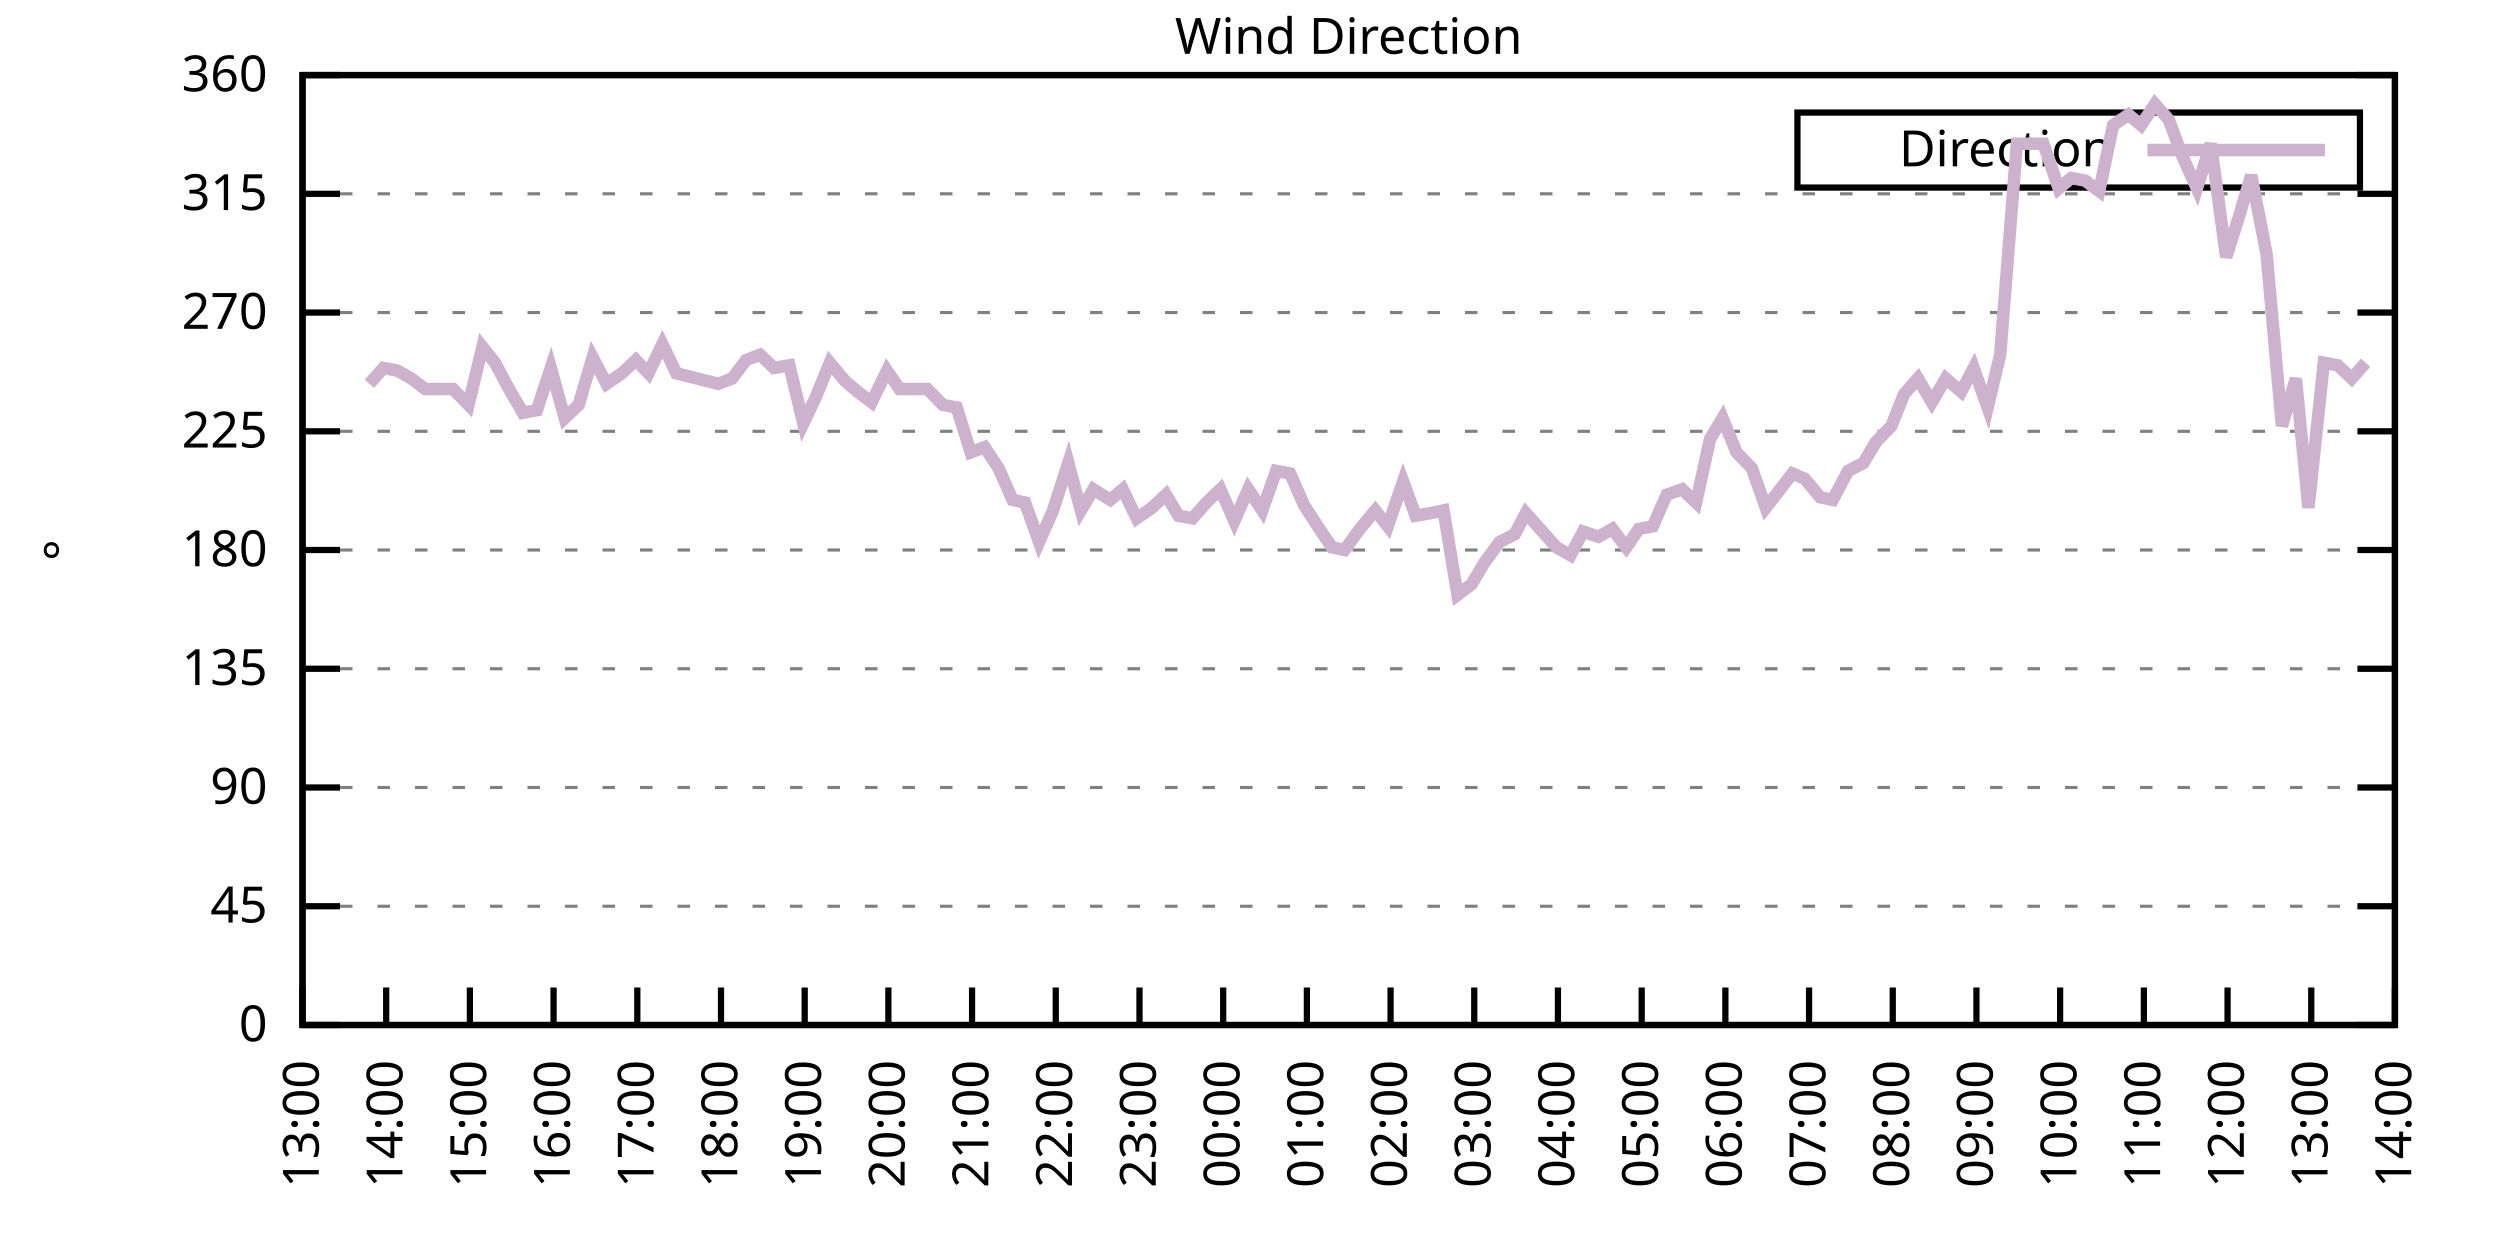
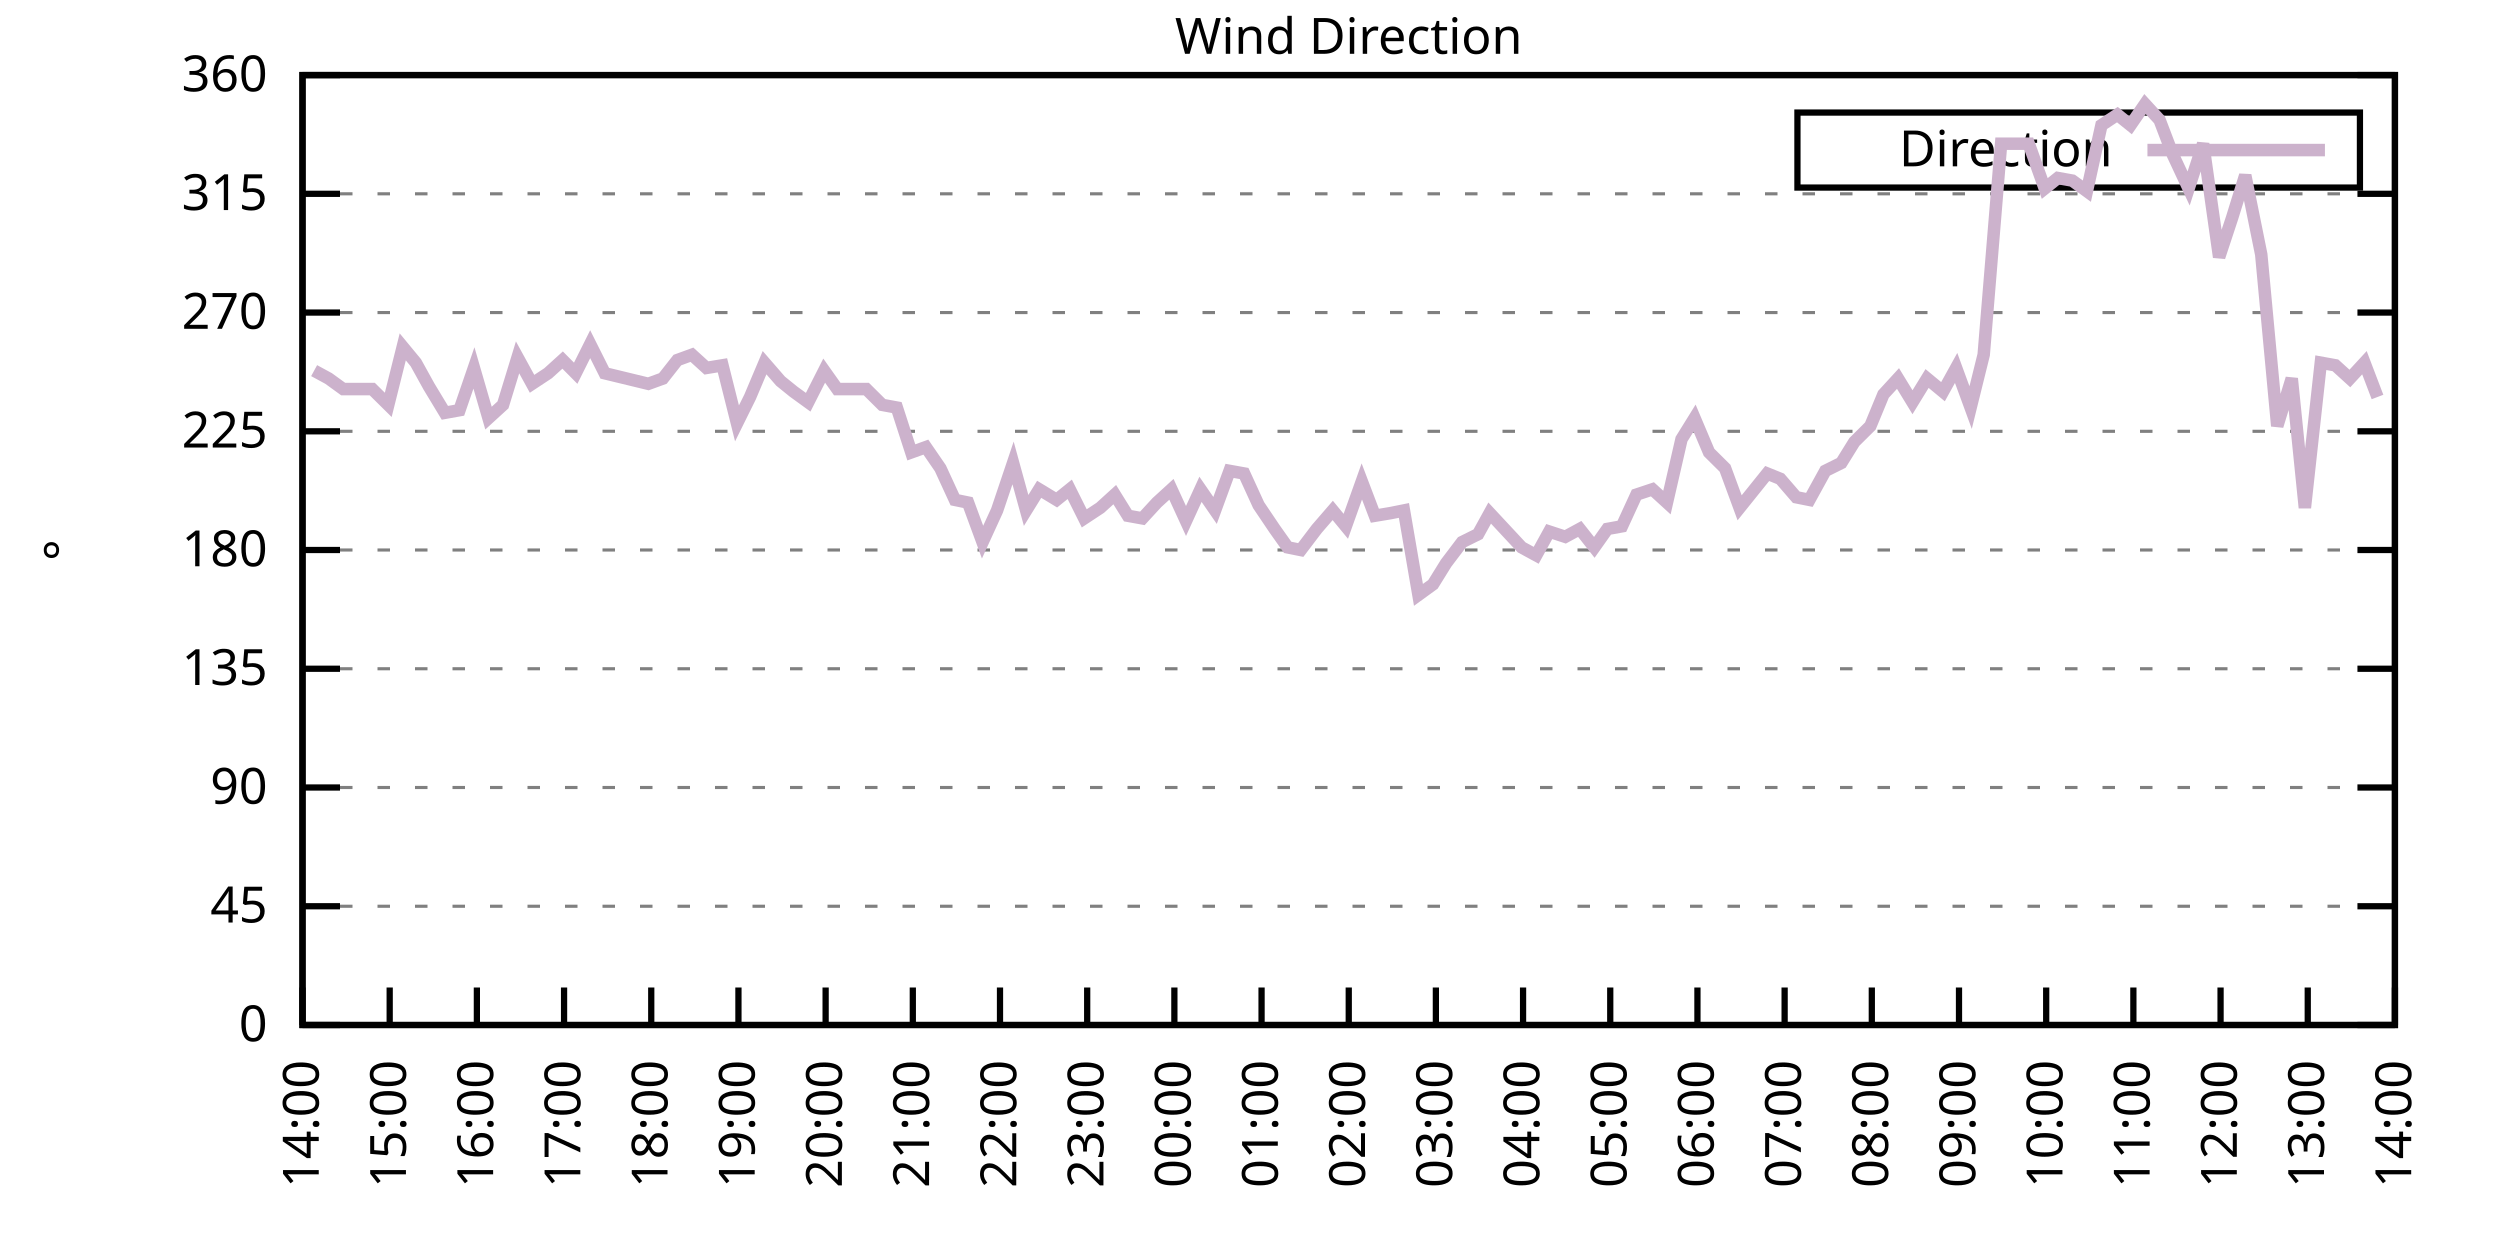
<svg xmlns="http://www.w3.org/2000/svg" xmlns:xlink="http://www.w3.org/1999/xlink" width="400" height="200" viewBox="0 0 400 200">
  <g id="gnuplot_canvas">
    <rect x="0" y="0" width="400" height="200" fill="none" />
    <defs>
      <circle id="gpDot" r="0.5" stroke-width="0.5" stroke="currentColor" />
      <path id="gpPt0" stroke-width="0.333" stroke="currentColor" d="M-1,0 h2 M0,-1 v2" />
      <path id="gpPt1" stroke-width="0.333" stroke="currentColor" d="M-1,-1 L1,1 M1,-1 L-1,1" />
      <path id="gpPt2" stroke-width="0.333" stroke="currentColor" d="M-1,0 L1,0 M0,-1 L0,1 M-1,-1 L1,1 M-1,1 L1,-1" />
      <rect id="gpPt3" stroke-width="0.333" stroke="currentColor" x="-1" y="-1" width="2" height="2" />
      <rect id="gpPt4" stroke-width="0.333" stroke="currentColor" fill="currentColor" x="-1" y="-1" width="2" height="2" />
      <circle id="gpPt5" stroke-width="0.333" stroke="currentColor" cx="0" cy="0" r="1" />
      <use xlink:href="#gpPt5" id="gpPt6" fill="currentColor" stroke="none" />
      <path id="gpPt7" stroke-width="0.333" stroke="currentColor" d="M0,-1.33 L-1.33,0.67 L1.33,0.67 z" />
      <use xlink:href="#gpPt7" id="gpPt8" fill="currentColor" stroke="none" />
      <use xlink:href="#gpPt7" id="gpPt9" stroke="currentColor" transform="rotate(180)" />
      <use xlink:href="#gpPt9" id="gpPt10" fill="currentColor" stroke="none" />
      <use xlink:href="#gpPt3" id="gpPt11" stroke="currentColor" transform="rotate(45)" />
      <use xlink:href="#gpPt11" id="gpPt12" fill="currentColor" stroke="none" />
      <path id="gpPt13" stroke-width="0.333" stroke="currentColor" d="M0,1.330 L1.265,0.411 L0.782,-1.067 L-0.782,-1.076 L-1.265,0.411 z" />
      <use xlink:href="#gpPt13" id="gpPt14" fill="currentColor" stroke="none" />
      <filter id="textbox" filterUnits="objectBoundingBox" x="0" y="0" height="1" width="1">
        <feFlood flood-color="white" flood-opacity="1" result="bgnd" />
        <feComposite in="SourceGraphic" in2="bgnd" operator="atop" />
      </filter>
      <filter id="greybox" filterUnits="objectBoundingBox" x="0" y="0" height="1" width="1">
        <feFlood flood-color="lightgrey" flood-opacity="1" result="grey" />
        <feComposite in="SourceGraphic" in2="grey" operator="atop" />
      </filter>
    </defs>
    <g fill="none" color="white" stroke="currentColor" stroke-width="1.00" stroke-linecap="butt" stroke-linejoin="miter">
</g>
    <g fill="none" color="black" stroke="currentColor" stroke-width="1.00" stroke-linecap="butt" stroke-linejoin="miter">
      <g stroke="none" shape-rendering="crispEdges">
        <polygon fill="rgb(255, 255, 255)" points="48.40,164.00 383.18,164.00 383.18,12.02 48.40,12.02 " />
      </g>
    </g>
    <g fill="none" color="black" stroke="currentColor" stroke-width="1.00" stroke-linecap="butt" stroke-linejoin="miter">
</g>
    <g fill="none" color="black" stroke="black" stroke-width="0.50" stroke-linecap="butt" stroke-linejoin="miter">
</g>
    <g fill="none" color="gray" stroke="currentColor" stroke-width="0.50" stroke-linecap="butt" stroke-linejoin="miter">
      <path stroke="gray" stroke-dasharray="2,4" class="gridline" d="M48.40,164.00 L383.19,164.00  " />
    </g>
    <g fill="none" color="gray" stroke="gray" stroke-width="1.00" stroke-linecap="butt" stroke-linejoin="miter">
</g>
    <g fill="none" color="black" stroke="currentColor" stroke-width="1.00" stroke-linecap="butt" stroke-linejoin="miter">
      <path stroke="black" d="M48.40,164.00 L54.40,164.00 M383.19,164.00 L377.19,164.00  " />
      <g transform="translate(42.80,166.60)" stroke="none" fill="black" font-family="Sans" font-size="8.00" text-anchor="end">
        <text>
          <tspan font-family="Sans"> 0</tspan>
        </text>
      </g>
    </g>
    <g fill="none" color="black" stroke="currentColor" stroke-width="1.00" stroke-linecap="butt" stroke-linejoin="miter">
</g>
    <g fill="none" color="black" stroke="black" stroke-width="0.50" stroke-linecap="butt" stroke-linejoin="miter">
</g>
    <g fill="none" color="gray" stroke="currentColor" stroke-width="0.50" stroke-linecap="butt" stroke-linejoin="miter">
      <path stroke="gray" stroke-dasharray="2,4" class="gridline" d="M48.40,145.00 L383.19,145.00  " />
    </g>
    <g fill="none" color="gray" stroke="gray" stroke-width="1.00" stroke-linecap="butt" stroke-linejoin="miter">
</g>
    <g fill="none" color="black" stroke="currentColor" stroke-width="1.00" stroke-linecap="butt" stroke-linejoin="miter">
      <path stroke="black" d="M48.40,145.00 L54.40,145.00 M383.19,145.00 L377.19,145.00  " />
      <g transform="translate(42.80,147.60)" stroke="none" fill="black" font-family="Sans" font-size="8.00" text-anchor="end">
        <text>
          <tspan font-family="Sans"> 45</tspan>
        </text>
      </g>
    </g>
    <g fill="none" color="black" stroke="currentColor" stroke-width="1.00" stroke-linecap="butt" stroke-linejoin="miter">
</g>
    <g fill="none" color="black" stroke="black" stroke-width="0.50" stroke-linecap="butt" stroke-linejoin="miter">
</g>
    <g fill="none" color="gray" stroke="currentColor" stroke-width="0.50" stroke-linecap="butt" stroke-linejoin="miter">
      <path stroke="gray" stroke-dasharray="2,4" class="gridline" d="M48.40,126.00 L383.19,126.00  " />
    </g>
    <g fill="none" color="gray" stroke="gray" stroke-width="1.00" stroke-linecap="butt" stroke-linejoin="miter">
</g>
    <g fill="none" color="black" stroke="currentColor" stroke-width="1.00" stroke-linecap="butt" stroke-linejoin="miter">
      <path stroke="black" d="M48.40,126.00 L54.40,126.00 M383.19,126.00 L377.19,126.00  " />
      <g transform="translate(42.80,128.60)" stroke="none" fill="black" font-family="Sans" font-size="8.00" text-anchor="end">
        <text>
          <tspan font-family="Sans"> 90</tspan>
        </text>
      </g>
    </g>
    <g fill="none" color="black" stroke="currentColor" stroke-width="1.00" stroke-linecap="butt" stroke-linejoin="miter">
</g>
    <g fill="none" color="black" stroke="black" stroke-width="0.50" stroke-linecap="butt" stroke-linejoin="miter">
</g>
    <g fill="none" color="gray" stroke="currentColor" stroke-width="0.50" stroke-linecap="butt" stroke-linejoin="miter">
      <path stroke="gray" stroke-dasharray="2,4" class="gridline" d="M48.40,107.00 L383.19,107.00  " />
    </g>
    <g fill="none" color="gray" stroke="gray" stroke-width="1.00" stroke-linecap="butt" stroke-linejoin="miter">
</g>
    <g fill="none" color="black" stroke="currentColor" stroke-width="1.00" stroke-linecap="butt" stroke-linejoin="miter">
      <path stroke="black" d="M48.40,107.00 L54.40,107.00 M383.19,107.00 L377.19,107.00  " />
      <g transform="translate(42.80,109.60)" stroke="none" fill="black" font-family="Sans" font-size="8.00" text-anchor="end">
        <text>
          <tspan font-family="Sans"> 135</tspan>
        </text>
      </g>
    </g>
    <g fill="none" color="black" stroke="currentColor" stroke-width="1.00" stroke-linecap="butt" stroke-linejoin="miter">
</g>
    <g fill="none" color="black" stroke="black" stroke-width="0.50" stroke-linecap="butt" stroke-linejoin="miter">
</g>
    <g fill="none" color="gray" stroke="currentColor" stroke-width="0.50" stroke-linecap="butt" stroke-linejoin="miter">
      <path stroke="gray" stroke-dasharray="2,4" class="gridline" d="M48.40,88.00 L383.19,88.00  " />
    </g>
    <g fill="none" color="gray" stroke="gray" stroke-width="1.00" stroke-linecap="butt" stroke-linejoin="miter">
</g>
    <g fill="none" color="black" stroke="currentColor" stroke-width="1.00" stroke-linecap="butt" stroke-linejoin="miter">
      <path stroke="black" d="M48.40,88.00 L54.40,88.00 M383.19,88.00 L377.19,88.00  " />
      <g transform="translate(42.80,90.60)" stroke="none" fill="black" font-family="Sans" font-size="8.00" text-anchor="end">
        <text>
          <tspan font-family="Sans"> 180</tspan>
        </text>
      </g>
    </g>
    <g fill="none" color="black" stroke="currentColor" stroke-width="1.00" stroke-linecap="butt" stroke-linejoin="miter">
</g>
    <g fill="none" color="black" stroke="black" stroke-width="0.50" stroke-linecap="butt" stroke-linejoin="miter">
</g>
    <g fill="none" color="gray" stroke="currentColor" stroke-width="0.50" stroke-linecap="butt" stroke-linejoin="miter">
      <path stroke="gray" stroke-dasharray="2,4" class="gridline" d="M48.40,69.01 L383.19,69.01  " />
    </g>
    <g fill="none" color="gray" stroke="gray" stroke-width="1.00" stroke-linecap="butt" stroke-linejoin="miter">
</g>
    <g fill="none" color="black" stroke="currentColor" stroke-width="1.00" stroke-linecap="butt" stroke-linejoin="miter">
      <path stroke="black" d="M48.40,69.01 L54.40,69.01 M383.19,69.01 L377.19,69.01  " />
      <g transform="translate(42.80,71.61)" stroke="none" fill="black" font-family="Sans" font-size="8.00" text-anchor="end">
        <text>
          <tspan font-family="Sans"> 225</tspan>
        </text>
      </g>
    </g>
    <g fill="none" color="black" stroke="currentColor" stroke-width="1.00" stroke-linecap="butt" stroke-linejoin="miter">
</g>
    <g fill="none" color="black" stroke="black" stroke-width="0.50" stroke-linecap="butt" stroke-linejoin="miter">
</g>
    <g fill="none" color="gray" stroke="currentColor" stroke-width="0.50" stroke-linecap="butt" stroke-linejoin="miter">
      <path stroke="gray" stroke-dasharray="2,4" class="gridline" d="M48.40,50.01 L383.19,50.01  " />
    </g>
    <g fill="none" color="gray" stroke="gray" stroke-width="1.00" stroke-linecap="butt" stroke-linejoin="miter">
</g>
    <g fill="none" color="black" stroke="currentColor" stroke-width="1.00" stroke-linecap="butt" stroke-linejoin="miter">
      <path stroke="black" d="M48.40,50.01 L54.40,50.01 M383.19,50.01 L377.19,50.01  " />
      <g transform="translate(42.80,52.61)" stroke="none" fill="black" font-family="Sans" font-size="8.00" text-anchor="end">
        <text>
          <tspan font-family="Sans"> 270</tspan>
        </text>
      </g>
    </g>
    <g fill="none" color="black" stroke="currentColor" stroke-width="1.00" stroke-linecap="butt" stroke-linejoin="miter">
</g>
    <g fill="none" color="black" stroke="black" stroke-width="0.50" stroke-linecap="butt" stroke-linejoin="miter">
</g>
    <g fill="none" color="gray" stroke="currentColor" stroke-width="0.50" stroke-linecap="butt" stroke-linejoin="miter">
      <path stroke="gray" stroke-dasharray="2,4" class="gridline" d="M48.40,31.01 L383.19,31.01  " />
    </g>
    <g fill="none" color="gray" stroke="gray" stroke-width="1.00" stroke-linecap="butt" stroke-linejoin="miter">
</g>
    <g fill="none" color="black" stroke="currentColor" stroke-width="1.00" stroke-linecap="butt" stroke-linejoin="miter">
      <path stroke="black" d="M48.40,31.01 L54.40,31.01 M383.19,31.01 L377.19,31.01  " />
      <g transform="translate(42.80,33.61)" stroke="none" fill="black" font-family="Sans" font-size="8.00" text-anchor="end">
        <text>
          <tspan font-family="Sans"> 315</tspan>
        </text>
      </g>
    </g>
    <g fill="none" color="black" stroke="currentColor" stroke-width="1.00" stroke-linecap="butt" stroke-linejoin="miter">
</g>
    <g fill="none" color="black" stroke="black" stroke-width="0.50" stroke-linecap="butt" stroke-linejoin="miter">
</g>
    <g fill="none" color="gray" stroke="currentColor" stroke-width="0.50" stroke-linecap="butt" stroke-linejoin="miter">
      <path stroke="gray" stroke-dasharray="2,4" class="gridline" d="M48.40,12.01 L383.19,12.01  " />
    </g>
    <g fill="none" color="gray" stroke="gray" stroke-width="1.00" stroke-linecap="butt" stroke-linejoin="miter">
</g>
    <g fill="none" color="black" stroke="currentColor" stroke-width="1.00" stroke-linecap="butt" stroke-linejoin="miter">
      <path stroke="black" d="M48.40,12.01 L54.40,12.01 M383.19,12.01 L377.19,12.01  " />
      <g transform="translate(42.80,14.61)" stroke="none" fill="black" font-family="Sans" font-size="8.00" text-anchor="end">
        <text>
          <tspan font-family="Sans"> 360</tspan>
        </text>
      </g>
    </g>
    <g fill="none" color="black" stroke="currentColor" stroke-width="1.00" stroke-linecap="butt" stroke-linejoin="miter">
      <path stroke="black" d="M48.40,164.00 L48.40,158.00  " />
      <g transform="translate(51.00,169.60) rotate(270.00)" stroke="none" fill="black" font-family="Sans" font-size="8.00" text-anchor="end">
        <text>
-           <tspan font-family="Sans">13:00</tspan>
-         </text>
-       </g>
-     </g>
-     <g fill="none" color="black" stroke="currentColor" stroke-width="1.00" stroke-linecap="butt" stroke-linejoin="miter">
-       <path stroke="black" d="M61.79,164.00 L61.79,158.00  " />
-       <g transform="translate(64.39,169.60) rotate(270.00)" stroke="none" fill="black" font-family="Sans" font-size="8.00" text-anchor="end">
-         <text>
          <tspan font-family="Sans">14:00</tspan>
        </text>
      </g>
    </g>
    <g fill="none" color="black" stroke="currentColor" stroke-width="1.00" stroke-linecap="butt" stroke-linejoin="miter">
-       <path stroke="black" d="M75.18,164.00 L75.18,158.00  " />
-       <g transform="translate(77.78,169.60) rotate(270.00)" stroke="none" fill="black" font-family="Sans" font-size="8.00" text-anchor="end">
+       <path stroke="black" d="M62.35,164.00 L62.35,158.00  " />
+       <g transform="translate(64.95,169.60) rotate(270.00)" stroke="none" fill="black" font-family="Sans" font-size="8.00" text-anchor="end">
        <text>
          <tspan font-family="Sans">15:00</tspan>
        </text>
      </g>
    </g>
    <g fill="none" color="black" stroke="currentColor" stroke-width="1.00" stroke-linecap="butt" stroke-linejoin="miter">
-       <path stroke="black" d="M88.57,164.00 L88.57,158.00  " />
-       <g transform="translate(91.17,169.60) rotate(270.00)" stroke="none" fill="black" font-family="Sans" font-size="8.00" text-anchor="end">
+       <path stroke="black" d="M76.30,164.00 L76.30,158.00  " />
+       <g transform="translate(78.90,169.60) rotate(270.00)" stroke="none" fill="black" font-family="Sans" font-size="8.00" text-anchor="end">
        <text>
          <tspan font-family="Sans">16:00</tspan>
        </text>
      </g>
    </g>
    <g fill="none" color="black" stroke="currentColor" stroke-width="1.00" stroke-linecap="butt" stroke-linejoin="miter">
-       <path stroke="black" d="M101.97,164.00 L101.97,158.00  " />
-       <g transform="translate(104.57,169.60) rotate(270.00)" stroke="none" fill="black" font-family="Sans" font-size="8.00" text-anchor="end">
+       <path stroke="black" d="M90.25,164.00 L90.25,158.00  " />
+       <g transform="translate(92.85,169.60) rotate(270.00)" stroke="none" fill="black" font-family="Sans" font-size="8.00" text-anchor="end">
        <text>
          <tspan font-family="Sans">17:00</tspan>
        </text>
      </g>
    </g>
    <g fill="none" color="black" stroke="currentColor" stroke-width="1.00" stroke-linecap="butt" stroke-linejoin="miter">
-       <path stroke="black" d="M115.36,164.00 L115.36,158.00  " />
-       <g transform="translate(117.96,169.60) rotate(270.00)" stroke="none" fill="black" font-family="Sans" font-size="8.00" text-anchor="end">
+       <path stroke="black" d="M104.20,164.00 L104.20,158.00  " />
+       <g transform="translate(106.80,169.60) rotate(270.00)" stroke="none" fill="black" font-family="Sans" font-size="8.00" text-anchor="end">
        <text>
          <tspan font-family="Sans">18:00</tspan>
        </text>
      </g>
    </g>
    <g fill="none" color="black" stroke="currentColor" stroke-width="1.00" stroke-linecap="butt" stroke-linejoin="miter">
-       <path stroke="black" d="M128.75,164.00 L128.75,158.00  " />
-       <g transform="translate(131.35,169.60) rotate(270.00)" stroke="none" fill="black" font-family="Sans" font-size="8.00" text-anchor="end">
+       <path stroke="black" d="M118.15,164.00 L118.15,158.00  " />
+       <g transform="translate(120.75,169.60) rotate(270.00)" stroke="none" fill="black" font-family="Sans" font-size="8.00" text-anchor="end">
        <text>
          <tspan font-family="Sans">19:00</tspan>
        </text>
      </g>
    </g>
    <g fill="none" color="black" stroke="currentColor" stroke-width="1.00" stroke-linecap="butt" stroke-linejoin="miter">
-       <path stroke="black" d="M142.14,164.00 L142.14,158.00  " />
-       <g transform="translate(144.74,169.60) rotate(270.00)" stroke="none" fill="black" font-family="Sans" font-size="8.00" text-anchor="end">
+       <path stroke="black" d="M132.10,164.00 L132.10,158.00  " />
+       <g transform="translate(134.70,169.60) rotate(270.00)" stroke="none" fill="black" font-family="Sans" font-size="8.00" text-anchor="end">
        <text>
          <tspan font-family="Sans">20:00</tspan>
        </text>
      </g>
    </g>
    <g fill="none" color="black" stroke="currentColor" stroke-width="1.00" stroke-linecap="butt" stroke-linejoin="miter">
-       <path stroke="black" d="M155.53,164.00 L155.53,158.00  " />
-       <g transform="translate(158.13,169.60) rotate(270.00)" stroke="none" fill="black" font-family="Sans" font-size="8.00" text-anchor="end">
+       <path stroke="black" d="M146.05,164.00 L146.05,158.00  " />
+       <g transform="translate(148.65,169.60) rotate(270.00)" stroke="none" fill="black" font-family="Sans" font-size="8.00" text-anchor="end">
        <text>
          <tspan font-family="Sans">21:00</tspan>
        </text>
      </g>
    </g>
    <g fill="none" color="black" stroke="currentColor" stroke-width="1.00" stroke-linecap="butt" stroke-linejoin="miter">
-       <path stroke="black" d="M168.92,164.00 L168.92,158.00  " />
-       <g transform="translate(171.52,169.60) rotate(270.00)" stroke="none" fill="black" font-family="Sans" font-size="8.00" text-anchor="end">
+       <path stroke="black" d="M160.00,164.00 L160.00,158.00  " />
+       <g transform="translate(162.60,169.60) rotate(270.00)" stroke="none" fill="black" font-family="Sans" font-size="8.00" text-anchor="end">
        <text>
          <tspan font-family="Sans">22:00</tspan>
        </text>
      </g>
    </g>
    <g fill="none" color="black" stroke="currentColor" stroke-width="1.00" stroke-linecap="butt" stroke-linejoin="miter">
-       <path stroke="black" d="M182.32,164.00 L182.32,158.00  " />
-       <g transform="translate(184.92,169.60) rotate(270.00)" stroke="none" fill="black" font-family="Sans" font-size="8.00" text-anchor="end">
+       <path stroke="black" d="M173.95,164.00 L173.95,158.00  " />
+       <g transform="translate(176.55,169.60) rotate(270.00)" stroke="none" fill="black" font-family="Sans" font-size="8.00" text-anchor="end">
        <text>
          <tspan font-family="Sans">23:00</tspan>
        </text>
      </g>
    </g>
    <g fill="none" color="black" stroke="currentColor" stroke-width="1.00" stroke-linecap="butt" stroke-linejoin="miter">
-       <path stroke="black" d="M195.71,164.00 L195.71,158.00  " />
-       <g transform="translate(198.31,169.60) rotate(270.00)" stroke="none" fill="black" font-family="Sans" font-size="8.00" text-anchor="end">
+       <path stroke="black" d="M187.90,164.00 L187.90,158.00  " />
+       <g transform="translate(190.50,169.60) rotate(270.00)" stroke="none" fill="black" font-family="Sans" font-size="8.00" text-anchor="end">
        <text>
          <tspan font-family="Sans">00:00</tspan>
        </text>
      </g>
    </g>
    <g fill="none" color="black" stroke="currentColor" stroke-width="1.00" stroke-linecap="butt" stroke-linejoin="miter">
-       <path stroke="black" d="M209.10,164.00 L209.10,158.00  " />
-       <g transform="translate(211.70,169.60) rotate(270.00)" stroke="none" fill="black" font-family="Sans" font-size="8.00" text-anchor="end">
+       <path stroke="black" d="M201.85,164.00 L201.85,158.00  " />
+       <g transform="translate(204.45,169.60) rotate(270.00)" stroke="none" fill="black" font-family="Sans" font-size="8.00" text-anchor="end">
        <text>
          <tspan font-family="Sans">01:00</tspan>
        </text>
      </g>
    </g>
    <g fill="none" color="black" stroke="currentColor" stroke-width="1.00" stroke-linecap="butt" stroke-linejoin="miter">
-       <path stroke="black" d="M222.49,164.00 L222.49,158.00  " />
-       <g transform="translate(225.09,169.60) rotate(270.00)" stroke="none" fill="black" font-family="Sans" font-size="8.00" text-anchor="end">
+       <path stroke="black" d="M215.80,164.00 L215.80,158.00  " />
+       <g transform="translate(218.40,169.60) rotate(270.00)" stroke="none" fill="black" font-family="Sans" font-size="8.00" text-anchor="end">
        <text>
          <tspan font-family="Sans">02:00</tspan>
        </text>
      </g>
    </g>
    <g fill="none" color="black" stroke="currentColor" stroke-width="1.00" stroke-linecap="butt" stroke-linejoin="miter">
-       <path stroke="black" d="M235.88,164.00 L235.88,158.00  " />
-       <g transform="translate(238.48,169.60) rotate(270.00)" stroke="none" fill="black" font-family="Sans" font-size="8.00" text-anchor="end">
+       <path stroke="black" d="M229.74,164.00 L229.74,158.00  " />
+       <g transform="translate(232.34,169.60) rotate(270.00)" stroke="none" fill="black" font-family="Sans" font-size="8.00" text-anchor="end">
        <text>
          <tspan font-family="Sans">03:00</tspan>
        </text>
      </g>
    </g>
    <g fill="none" color="black" stroke="currentColor" stroke-width="1.00" stroke-linecap="butt" stroke-linejoin="miter">
-       <path stroke="black" d="M249.27,164.00 L249.27,158.00  " />
-       <g transform="translate(251.87,169.60) rotate(270.00)" stroke="none" fill="black" font-family="Sans" font-size="8.00" text-anchor="end">
+       <path stroke="black" d="M243.69,164.00 L243.69,158.00  " />
+       <g transform="translate(246.29,169.60) rotate(270.00)" stroke="none" fill="black" font-family="Sans" font-size="8.00" text-anchor="end">
        <text>
          <tspan font-family="Sans">04:00</tspan>
        </text>
      </g>
    </g>
    <g fill="none" color="black" stroke="currentColor" stroke-width="1.00" stroke-linecap="butt" stroke-linejoin="miter">
-       <path stroke="black" d="M262.67,164.00 L262.67,158.00  " />
-       <g transform="translate(265.27,169.60) rotate(270.00)" stroke="none" fill="black" font-family="Sans" font-size="8.00" text-anchor="end">
+       <path stroke="black" d="M257.64,164.00 L257.64,158.00  " />
+       <g transform="translate(260.24,169.60) rotate(270.00)" stroke="none" fill="black" font-family="Sans" font-size="8.00" text-anchor="end">
        <text>
          <tspan font-family="Sans">05:00</tspan>
        </text>
      </g>
    </g>
    <g fill="none" color="black" stroke="currentColor" stroke-width="1.00" stroke-linecap="butt" stroke-linejoin="miter">
-       <path stroke="black" d="M276.06,164.00 L276.06,158.00  " />
-       <g transform="translate(278.66,169.60) rotate(270.00)" stroke="none" fill="black" font-family="Sans" font-size="8.00" text-anchor="end">
+       <path stroke="black" d="M271.59,164.00 L271.59,158.00  " />
+       <g transform="translate(274.19,169.60) rotate(270.00)" stroke="none" fill="black" font-family="Sans" font-size="8.00" text-anchor="end">
        <text>
          <tspan font-family="Sans">06:00</tspan>
        </text>
      </g>
    </g>
    <g fill="none" color="black" stroke="currentColor" stroke-width="1.00" stroke-linecap="butt" stroke-linejoin="miter">
-       <path stroke="black" d="M289.45,164.00 L289.45,158.00  " />
-       <g transform="translate(292.05,169.60) rotate(270.00)" stroke="none" fill="black" font-family="Sans" font-size="8.00" text-anchor="end">
+       <path stroke="black" d="M285.54,164.00 L285.54,158.00  " />
+       <g transform="translate(288.14,169.60) rotate(270.00)" stroke="none" fill="black" font-family="Sans" font-size="8.00" text-anchor="end">
        <text>
          <tspan font-family="Sans">07:00</tspan>
        </text>
      </g>
    </g>
    <g fill="none" color="black" stroke="currentColor" stroke-width="1.00" stroke-linecap="butt" stroke-linejoin="miter">
-       <path stroke="black" d="M302.84,164.00 L302.84,158.00  " />
-       <g transform="translate(305.44,169.60) rotate(270.00)" stroke="none" fill="black" font-family="Sans" font-size="8.00" text-anchor="end">
+       <path stroke="black" d="M299.49,164.00 L299.49,158.00  " />
+       <g transform="translate(302.09,169.60) rotate(270.00)" stroke="none" fill="black" font-family="Sans" font-size="8.00" text-anchor="end">
        <text>
          <tspan font-family="Sans">08:00</tspan>
        </text>
      </g>
    </g>
    <g fill="none" color="black" stroke="currentColor" stroke-width="1.00" stroke-linecap="butt" stroke-linejoin="miter">
-       <path stroke="black" d="M316.23,164.00 L316.23,158.00  " />
-       <g transform="translate(318.83,169.60) rotate(270.00)" stroke="none" fill="black" font-family="Sans" font-size="8.00" text-anchor="end">
+       <path stroke="black" d="M313.44,164.00 L313.44,158.00  " />
+       <g transform="translate(316.04,169.60) rotate(270.00)" stroke="none" fill="black" font-family="Sans" font-size="8.00" text-anchor="end">
        <text>
          <tspan font-family="Sans">09:00</tspan>
        </text>
      </g>
    </g>
    <g fill="none" color="black" stroke="currentColor" stroke-width="1.00" stroke-linecap="butt" stroke-linejoin="miter">
-       <path stroke="black" d="M329.62,164.00 L329.62,158.00  " />
-       <g transform="translate(332.22,169.60) rotate(270.00)" stroke="none" fill="black" font-family="Sans" font-size="8.00" text-anchor="end">
+       <path stroke="black" d="M327.39,164.00 L327.39,158.00  " />
+       <g transform="translate(329.99,169.60) rotate(270.00)" stroke="none" fill="black" font-family="Sans" font-size="8.00" text-anchor="end">
        <text>
          <tspan font-family="Sans">10:00</tspan>
        </text>
      </g>
    </g>
    <g fill="none" color="black" stroke="currentColor" stroke-width="1.00" stroke-linecap="butt" stroke-linejoin="miter">
-       <path stroke="black" d="M343.02,164.00 L343.02,158.00  " />
-       <g transform="translate(345.62,169.60) rotate(270.00)" stroke="none" fill="black" font-family="Sans" font-size="8.00" text-anchor="end">
+       <path stroke="black" d="M341.34,164.00 L341.34,158.00  " />
+       <g transform="translate(343.94,169.60) rotate(270.00)" stroke="none" fill="black" font-family="Sans" font-size="8.00" text-anchor="end">
        <text>
          <tspan font-family="Sans">11:00</tspan>
        </text>
      </g>
    </g>
    <g fill="none" color="black" stroke="currentColor" stroke-width="1.00" stroke-linecap="butt" stroke-linejoin="miter">
-       <path stroke="black" d="M356.41,164.00 L356.41,158.00  " />
-       <g transform="translate(359.01,169.60) rotate(270.00)" stroke="none" fill="black" font-family="Sans" font-size="8.00" text-anchor="end">
+       <path stroke="black" d="M355.29,164.00 L355.29,158.00  " />
+       <g transform="translate(357.89,169.60) rotate(270.00)" stroke="none" fill="black" font-family="Sans" font-size="8.00" text-anchor="end">
        <text>
          <tspan font-family="Sans">12:00</tspan>
        </text>
      </g>
    </g>
    <g fill="none" color="black" stroke="currentColor" stroke-width="1.00" stroke-linecap="butt" stroke-linejoin="miter">
-       <path stroke="black" d="M369.80,164.00 L369.80,158.00  " />
-       <g transform="translate(372.40,169.60) rotate(270.00)" stroke="none" fill="black" font-family="Sans" font-size="8.00" text-anchor="end">
+       <path stroke="black" d="M369.24,164.00 L369.24,158.00  " />
+       <g transform="translate(371.84,169.60) rotate(270.00)" stroke="none" fill="black" font-family="Sans" font-size="8.00" text-anchor="end">
        <text>
          <tspan font-family="Sans">13:00</tspan>
        </text>
      </g>
    </g>
    <g fill="none" color="black" stroke="currentColor" stroke-width="1.00" stroke-linecap="butt" stroke-linejoin="miter">
      <path stroke="black" d="M383.19,164.00 L383.19,158.00  " />
      <g transform="translate(385.79,169.60) rotate(270.00)" stroke="none" fill="black" font-family="Sans" font-size="8.00" text-anchor="end">
        <text>
          <tspan font-family="Sans">14:00</tspan>
        </text>
      </g>
    </g>
    <g fill="none" color="black" stroke="currentColor" stroke-width="1.00" stroke-linecap="butt" stroke-linejoin="miter">
</g>
    <g fill="none" color="black" stroke="currentColor" stroke-width="1.00" stroke-linecap="butt" stroke-linejoin="miter">
      <path stroke="black" d="M48.40,12.01 L48.40,164.00 L383.19,164.00 L383.19,12.01 L48.40,12.01 Z  " />
    </g>
    <g fill="none" color="black" stroke="currentColor" stroke-width="1.00" stroke-linecap="butt" stroke-linejoin="miter">
</g>
    <g fill="none" color="black" stroke="currentColor" stroke-width="1.00" stroke-linecap="butt" stroke-linejoin="miter">
      <path stroke="black" d="M287.59,30.01 L287.59,18.01 L377.59,18.01 L377.59,30.01 L287.59,30.01 Z  " />
    </g>
    <g id="Wind_direction_plot_1">
      <g fill="none" color="white" stroke="black" stroke-width="2.00" stroke-linecap="butt" stroke-linejoin="miter">
</g>
      <g fill="none" color="black" stroke="currentColor" stroke-width="2.00" stroke-linecap="butt" stroke-linejoin="miter">
        <g transform="translate(337.99,26.61)" stroke="none" fill="black" font-family="Sans" font-size="8.00" text-anchor="end">
          <text>
            <tspan font-family="Sans">Direction</tspan>
          </text>
        </g>
      </g>
      <g fill="none" color="black" stroke="currentColor" stroke-width="2.00" stroke-linecap="butt" stroke-linejoin="miter">
-         <path stroke="rgb(204, 178, 204)" d="M343.59,24.01 L371.99,24.01 M59.11,61.41 L61.35,58.87 L63.58,59.30 L65.81,60.56 L68.04,62.25 L72.50,62.25   L74.96,64.78 L77.19,55.50 L79.20,58.03 L81.21,61.83 L83.66,66.05 L85.90,65.63 L88.13,58.87 L90.36,66.90   L92.59,64.78 L94.82,57.18 L97.06,61.41 L99.51,59.72 L101.74,57.61 L103.75,59.72 L105.98,55.07 L108.22,59.72   L114.91,61.41 L117.14,60.56 L119.38,57.61 L121.61,56.76 L123.84,58.87 L126.29,58.45 L128.53,67.74 L130.54,63.52   L132.77,58.03 L135.22,60.98 L137.23,62.67 L139.46,64.36 L141.92,59.30 L143.93,62.25 L146.38,62.25 L148.39,62.25   L150.85,64.78 L153.08,65.21 L155.31,72.38 L157.54,71.54 L159.77,74.92 L162.01,79.98 L164.01,80.41 L166.25,86.74   L168.48,81.67 L170.93,74.07 L172.94,81.67 L174.95,78.29 L177.63,79.98 L179.64,78.29 L181.87,82.94 L184.32,81.25   L186.56,79.14 L188.57,82.52 L190.80,82.94 L193.03,80.41 L195.26,78.29 L197.49,83.36 L199.73,78.29 L201.96,81.67   L204.19,75.34 L206.42,75.76 L208.65,80.83 L211.11,84.63 L213.12,87.58 L215.13,88.00 L217.58,84.63 L220.04,81.67   L222.04,84.21 L224.50,77.03 L226.51,82.52 L228.96,82.09 L230.97,81.67 L233.20,95.18 L235.44,93.49 L237.44,90.12   L239.90,86.74 L242.36,85.47 L244.14,82.09 L249.05,87.58 L251.28,88.85 L253.29,85.05 L255.75,85.89 L257.98,84.63   L260.21,87.58 L262.22,84.63 L264.45,84.21 L266.68,79.14 L269.14,78.29 L271.37,80.41 L273.60,70.27 L275.61,66.90   L277.84,72.38 L280.30,74.92 L282.53,81.25 L286.77,75.76 L288.78,76.61 L291.23,79.56 L293.24,79.98 L295.70,75.34   L298.15,74.07 L300.16,70.70 L302.62,68.16 L304.63,63.10 L306.86,60.56 L309.09,64.36 L311.32,60.56 L313.78,62.67   L315.79,58.87 L318.02,65.21 L320.03,56.76 L322.70,22.99 L324.71,22.99 L326.95,22.99 L329.40,30.16 L331.41,28.48   L333.64,28.90 L335.87,30.59 L338.10,20.03 L340.56,18.34 L342.57,20.03 L344.80,16.65 L347.03,19.19 L349.04,24.68   L351.50,30.16 L353.73,22.99 L356.18,41.14 L358.19,34.81 L360.20,28.05 L362.66,40.72 L365.11,68.16 L367.34,60.56   L369.35,81.25 L371.81,58.03 L374.04,58.45 L376.27,60.56 L378.50,58.03  " />
+         <path stroke="rgb(204, 178, 204)" d="M343.59,24.01 L371.99,24.01 M50.26,59.30 L52.58,60.56 L54.91,62.25 L59.56,62.25 L62.12,64.78 L64.44,55.50   L66.53,58.03 L68.63,61.83 L71.18,66.05 L73.51,65.63 L75.83,58.87 L78.16,66.90 L80.48,64.78 L82.81,57.18   L85.13,61.41 L87.69,59.72 L90.02,57.61 L92.11,59.72 L94.43,55.07 L96.76,59.72 L103.73,61.41 L106.06,60.56   L108.38,57.61 L110.71,56.76 L113.03,58.87 L115.59,58.45 L117.92,67.74 L120.01,63.52 L122.33,58.03 L124.89,60.98   L126.98,62.67 L129.31,64.36 L131.87,59.30 L133.96,62.25 L136.51,62.25 L138.61,62.25 L141.16,64.78 L143.49,65.21   L145.81,72.38 L148.14,71.54 L150.46,74.92 L152.79,79.98 L154.88,80.41 L157.21,86.74 L159.53,81.67 L162.09,74.07   L164.18,81.67 L166.27,78.29 L169.06,79.98 L171.16,78.29 L173.48,82.94 L176.04,81.25 L178.36,79.14 L180.46,82.52   L182.78,82.94 L185.11,80.41 L187.43,78.29 L189.76,83.36 L192.08,78.29 L194.41,81.67 L196.73,75.34 L199.06,75.76   L201.38,80.83 L203.94,84.63 L206.03,87.58 L208.12,88.00 L210.68,84.63 L213.24,81.67 L215.33,84.21 L217.89,77.03   L219.98,82.52 L222.54,82.09 L224.63,81.67 L226.95,95.18 L229.28,93.49 L231.37,90.12 L233.93,86.74 L236.49,85.47   L238.35,82.09 L243.46,87.58 L245.79,88.85 L247.88,85.05 L250.44,85.89 L252.76,84.63 L255.09,87.58 L257.18,84.63   L259.50,84.21 L261.83,79.14 L264.39,78.29 L266.71,80.41 L269.04,70.27 L271.13,66.90 L273.45,72.38 L276.01,74.92   L278.34,81.25 L282.75,75.76 L284.85,76.61 L287.40,79.56 L289.50,79.98 L292.05,75.34 L294.61,74.07 L296.70,70.70   L299.26,68.16 L301.35,63.10 L303.68,60.56 L306.00,64.36 L308.33,60.56 L310.88,62.67 L312.98,58.87 L315.30,65.21   L317.39,56.76 L320.18,22.99 L322.28,22.99 L324.60,22.99 L327.16,30.16 L329.25,28.48 L331.58,28.90 L333.90,30.59   L336.23,20.03 L338.78,18.34 L340.88,20.03 L343.20,16.65 L345.53,19.19 L347.62,24.68 L350.18,30.16 L352.50,22.99   L355.06,41.14 L357.15,34.81 L359.24,28.05 L361.80,40.72 L364.36,68.16 L366.68,60.56 L368.78,81.25 L371.33,58.03   L373.66,58.45 L375.98,60.56 L378.31,58.03 L380.40,63.52  " />
      </g>
    </g>
    <g fill="none" color="black" stroke="currentColor" stroke-width="2.00" stroke-linecap="butt" stroke-linejoin="miter">
</g>
    <g fill="none" color="black" stroke="black" stroke-width="1.00" stroke-linecap="butt" stroke-linejoin="miter">
</g>
    <g fill="none" color="black" stroke="currentColor" stroke-width="1.00" stroke-linecap="butt" stroke-linejoin="miter">
      <path stroke="black" d="M48.40,12.01 L48.40,164.00 L383.19,164.00 L383.19,12.01 L48.40,12.01 Z  " />
      <g transform="translate(12.80,88.01) rotate(270.00)" stroke="none" fill="black" font-family="Sans" font-size="8.00" text-anchor="middle">
        <text>
          <tspan font-family="Sans">°</tspan>
        </text>
      </g>
    </g>
    <g fill="none" color="black" stroke="currentColor" stroke-width="1.00" stroke-linecap="butt" stroke-linejoin="miter">
</g>
    <g fill="none" color="black" stroke="currentColor" stroke-width="1.00" stroke-linecap="butt" stroke-linejoin="miter">
      <g transform="translate(215.79,8.61)" stroke="none" fill="black" font-family="Sans" font-size="8.00" text-anchor="middle">
        <text>
          <tspan font-family="Sans">Wind Direction</tspan>
        </text>
      </g>
    </g>
    <g fill="none" color="black" stroke="currentColor" stroke-width="1.00" stroke-linecap="butt" stroke-linejoin="miter">
</g>
  </g>
</svg>
